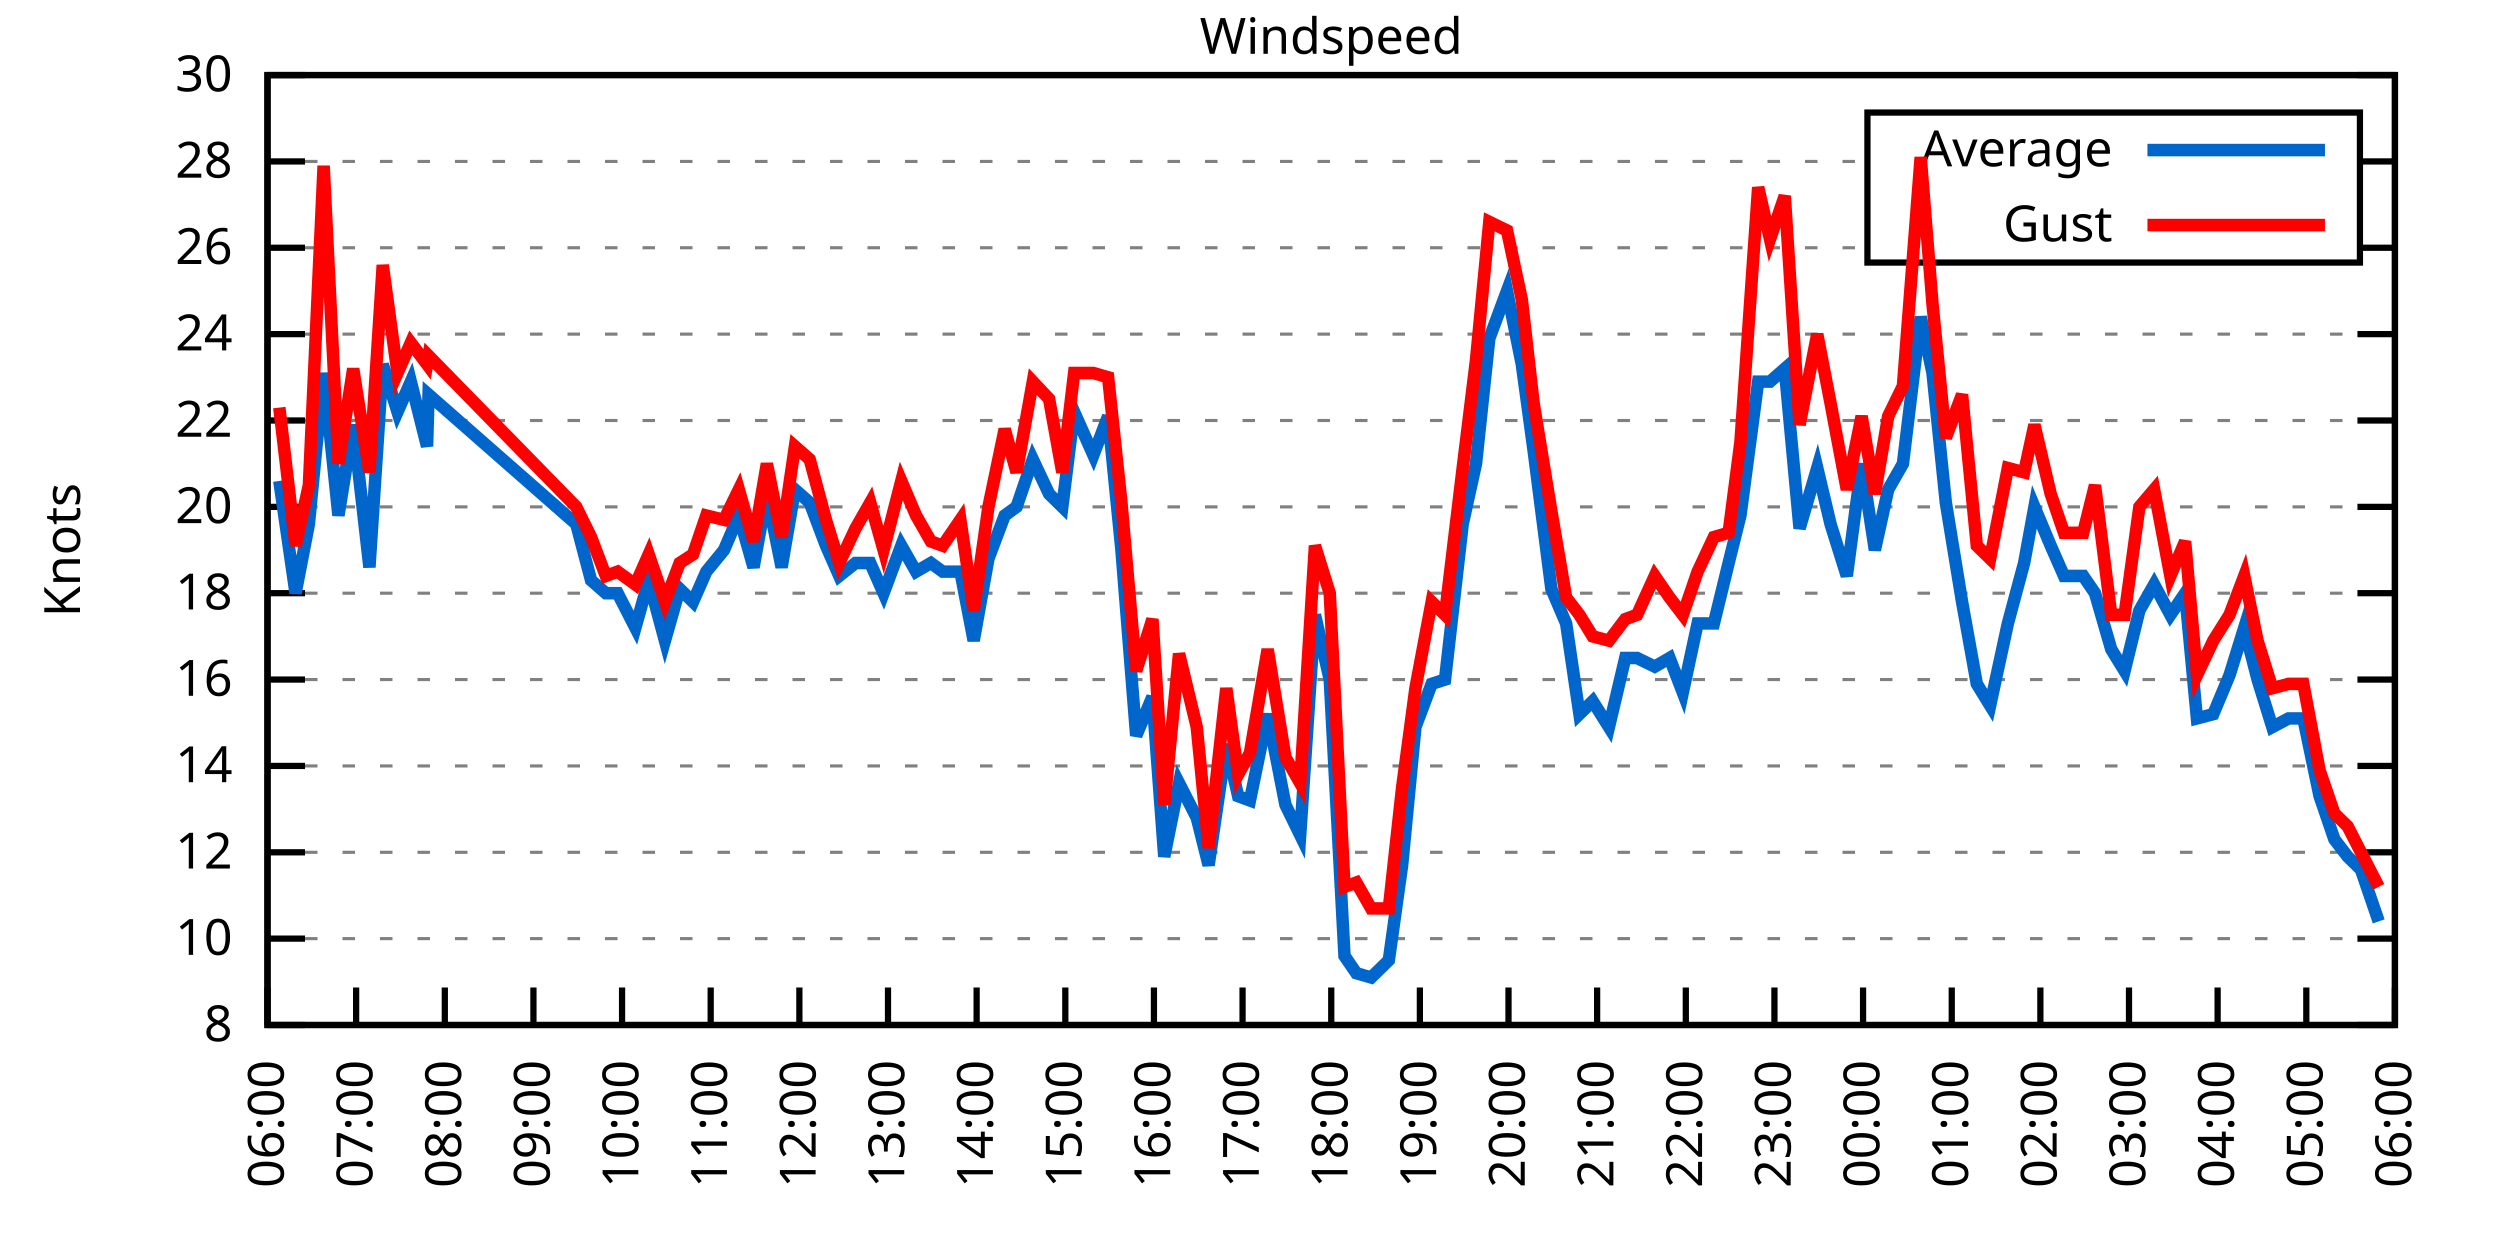
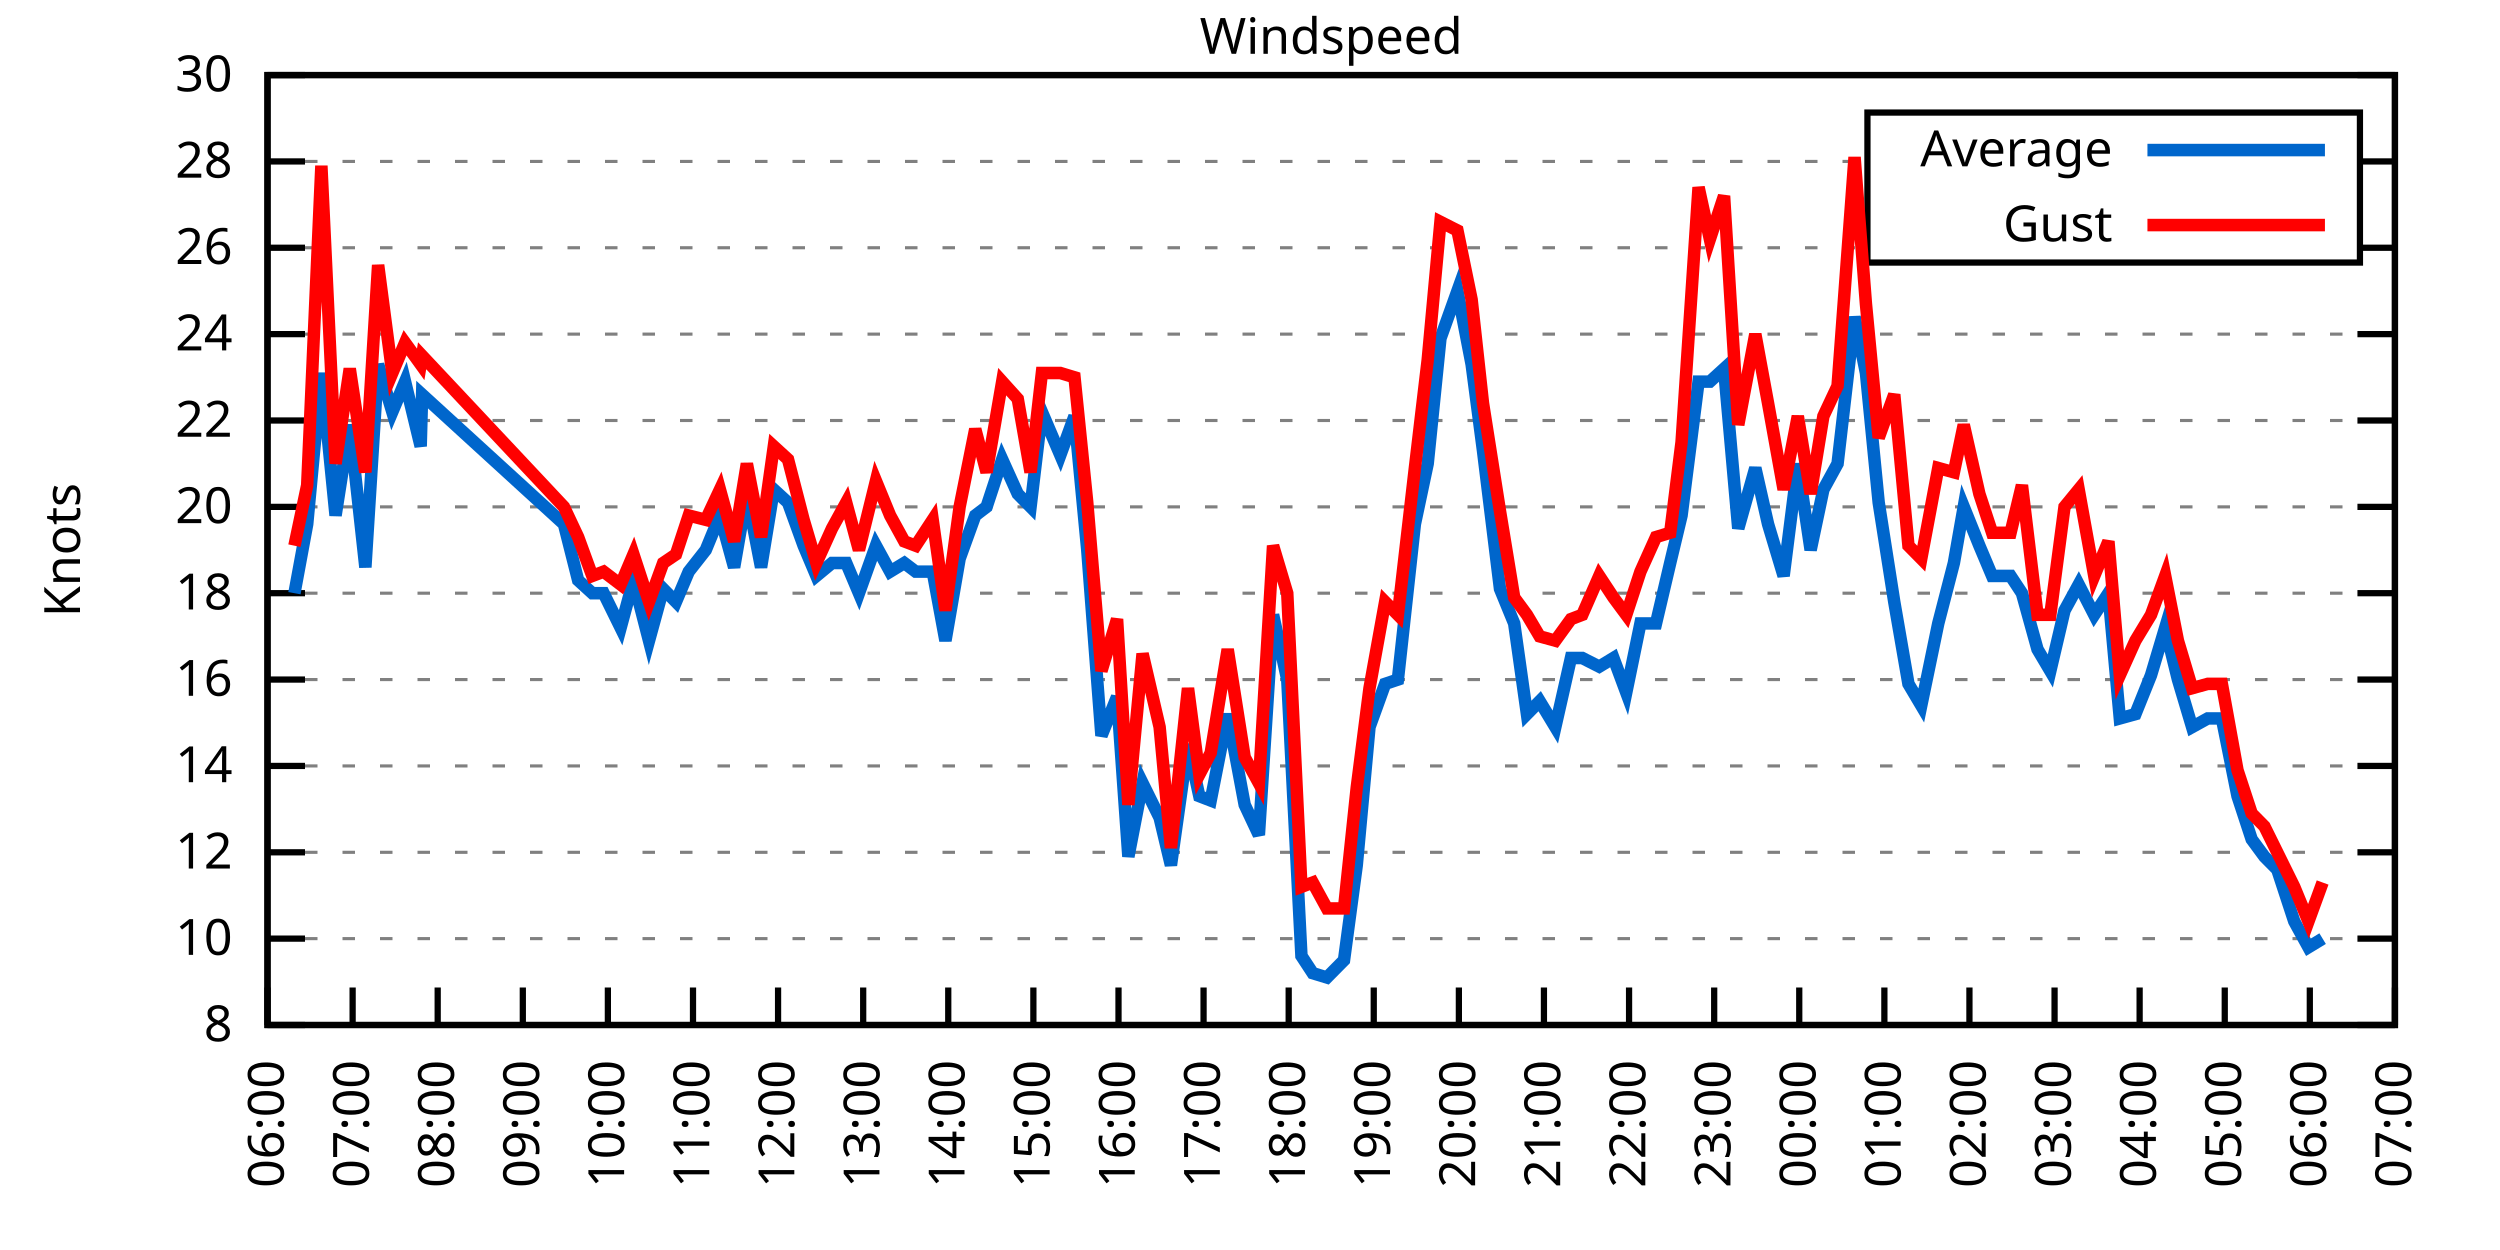
<svg xmlns="http://www.w3.org/2000/svg" xmlns:xlink="http://www.w3.org/1999/xlink" width="400" height="200" viewBox="0 0 400 200">
  <g id="gnuplot_canvas">
    <rect x="0" y="0" width="400" height="200" fill="none" />
    <defs>
      <circle id="gpDot" r="0.5" stroke-width="0.5" stroke="currentColor" />
      <path id="gpPt0" stroke-width="0.333" stroke="currentColor" d="M-1,0 h2 M0,-1 v2" />
      <path id="gpPt1" stroke-width="0.333" stroke="currentColor" d="M-1,-1 L1,1 M1,-1 L-1,1" />
      <path id="gpPt2" stroke-width="0.333" stroke="currentColor" d="M-1,0 L1,0 M0,-1 L0,1 M-1,-1 L1,1 M-1,1 L1,-1" />
      <rect id="gpPt3" stroke-width="0.333" stroke="currentColor" x="-1" y="-1" width="2" height="2" />
      <rect id="gpPt4" stroke-width="0.333" stroke="currentColor" fill="currentColor" x="-1" y="-1" width="2" height="2" />
      <circle id="gpPt5" stroke-width="0.333" stroke="currentColor" cx="0" cy="0" r="1" />
      <use xlink:href="#gpPt5" id="gpPt6" fill="currentColor" stroke="none" />
      <path id="gpPt7" stroke-width="0.333" stroke="currentColor" d="M0,-1.33 L-1.33,0.67 L1.33,0.67 z" />
      <use xlink:href="#gpPt7" id="gpPt8" fill="currentColor" stroke="none" />
      <use xlink:href="#gpPt7" id="gpPt9" stroke="currentColor" transform="rotate(180)" />
      <use xlink:href="#gpPt9" id="gpPt10" fill="currentColor" stroke="none" />
      <use xlink:href="#gpPt3" id="gpPt11" stroke="currentColor" transform="rotate(45)" />
      <use xlink:href="#gpPt11" id="gpPt12" fill="currentColor" stroke="none" />
      <path id="gpPt13" stroke-width="0.333" stroke="currentColor" d="M0,1.330 L1.265,0.411 L0.782,-1.067 L-0.782,-1.076 L-1.265,0.411 z" />
      <use xlink:href="#gpPt13" id="gpPt14" fill="currentColor" stroke="none" />
      <filter id="textbox" filterUnits="objectBoundingBox" x="0" y="0" height="1" width="1">
        <feFlood flood-color="white" flood-opacity="1" result="bgnd" />
        <feComposite in="SourceGraphic" in2="bgnd" operator="atop" />
      </filter>
      <filter id="greybox" filterUnits="objectBoundingBox" x="0" y="0" height="1" width="1">
        <feFlood flood-color="lightgrey" flood-opacity="1" result="grey" />
        <feComposite in="SourceGraphic" in2="grey" operator="atop" />
      </filter>
    </defs>
    <g fill="none" color="white" stroke="currentColor" stroke-width="1.00" stroke-linecap="butt" stroke-linejoin="miter">
</g>
    <g fill="none" color="black" stroke="currentColor" stroke-width="1.00" stroke-linecap="butt" stroke-linejoin="miter">
      <g stroke="none" shape-rendering="crispEdges">
        <polygon fill="rgb(255, 255, 255)" points="42.80,164.00 383.18,164.00 383.18,12.02 42.80,12.02 " />
      </g>
    </g>
    <g fill="none" color="black" stroke="currentColor" stroke-width="1.00" stroke-linecap="butt" stroke-linejoin="miter">
</g>
    <g fill="none" color="black" stroke="black" stroke-width="0.50" stroke-linecap="butt" stroke-linejoin="miter">
</g>
    <g fill="none" color="gray" stroke="currentColor" stroke-width="0.50" stroke-linecap="butt" stroke-linejoin="miter">
      <path stroke="gray" stroke-dasharray="2,4" class="gridline" d="M42.80,164.00 L383.19,164.00  " />
    </g>
    <g fill="none" color="gray" stroke="gray" stroke-width="1.00" stroke-linecap="butt" stroke-linejoin="miter">
</g>
    <g fill="none" color="black" stroke="currentColor" stroke-width="1.00" stroke-linecap="butt" stroke-linejoin="miter">
      <path stroke="black" d="M42.80,164.00 L48.80,164.00 M383.19,164.00 L377.19,164.00  " />
      <g transform="translate(37.20,166.60)" stroke="none" fill="black" font-family="Sans" font-size="8.00" text-anchor="end">
        <text>
          <tspan font-family="Sans"> 8</tspan>
        </text>
      </g>
    </g>
    <g fill="none" color="black" stroke="currentColor" stroke-width="1.00" stroke-linecap="butt" stroke-linejoin="miter">
</g>
    <g fill="none" color="black" stroke="black" stroke-width="0.50" stroke-linecap="butt" stroke-linejoin="miter">
</g>
    <g fill="none" color="gray" stroke="currentColor" stroke-width="0.50" stroke-linecap="butt" stroke-linejoin="miter">
      <path stroke="gray" stroke-dasharray="2,4" class="gridline" d="M42.80,150.18 L383.19,150.18  " />
    </g>
    <g fill="none" color="gray" stroke="gray" stroke-width="1.00" stroke-linecap="butt" stroke-linejoin="miter">
</g>
    <g fill="none" color="black" stroke="currentColor" stroke-width="1.00" stroke-linecap="butt" stroke-linejoin="miter">
      <path stroke="black" d="M42.80,150.18 L48.80,150.18 M383.19,150.18 L377.19,150.18  " />
      <g transform="translate(37.20,152.78)" stroke="none" fill="black" font-family="Sans" font-size="8.00" text-anchor="end">
        <text>
          <tspan font-family="Sans"> 10</tspan>
        </text>
      </g>
    </g>
    <g fill="none" color="black" stroke="currentColor" stroke-width="1.00" stroke-linecap="butt" stroke-linejoin="miter">
</g>
    <g fill="none" color="black" stroke="black" stroke-width="0.50" stroke-linecap="butt" stroke-linejoin="miter">
</g>
    <g fill="none" color="gray" stroke="currentColor" stroke-width="0.50" stroke-linecap="butt" stroke-linejoin="miter">
      <path stroke="gray" stroke-dasharray="2,4" class="gridline" d="M42.80,136.37 L383.19,136.37  " />
    </g>
    <g fill="none" color="gray" stroke="gray" stroke-width="1.00" stroke-linecap="butt" stroke-linejoin="miter">
</g>
    <g fill="none" color="black" stroke="currentColor" stroke-width="1.00" stroke-linecap="butt" stroke-linejoin="miter">
      <path stroke="black" d="M42.80,136.37 L48.80,136.37 M383.19,136.37 L377.19,136.37  " />
      <g transform="translate(37.20,138.97)" stroke="none" fill="black" font-family="Sans" font-size="8.00" text-anchor="end">
        <text>
          <tspan font-family="Sans"> 12</tspan>
        </text>
      </g>
    </g>
    <g fill="none" color="black" stroke="currentColor" stroke-width="1.00" stroke-linecap="butt" stroke-linejoin="miter">
</g>
    <g fill="none" color="black" stroke="black" stroke-width="0.50" stroke-linecap="butt" stroke-linejoin="miter">
</g>
    <g fill="none" color="gray" stroke="currentColor" stroke-width="0.50" stroke-linecap="butt" stroke-linejoin="miter">
      <path stroke="gray" stroke-dasharray="2,4" class="gridline" d="M42.80,122.55 L383.19,122.55  " />
    </g>
    <g fill="none" color="gray" stroke="gray" stroke-width="1.00" stroke-linecap="butt" stroke-linejoin="miter">
</g>
    <g fill="none" color="black" stroke="currentColor" stroke-width="1.00" stroke-linecap="butt" stroke-linejoin="miter">
      <path stroke="black" d="M42.80,122.55 L48.80,122.55 M383.19,122.55 L377.19,122.55  " />
      <g transform="translate(37.20,125.15)" stroke="none" fill="black" font-family="Sans" font-size="8.00" text-anchor="end">
        <text>
          <tspan font-family="Sans"> 14</tspan>
        </text>
      </g>
    </g>
    <g fill="none" color="black" stroke="currentColor" stroke-width="1.00" stroke-linecap="butt" stroke-linejoin="miter">
</g>
    <g fill="none" color="black" stroke="black" stroke-width="0.50" stroke-linecap="butt" stroke-linejoin="miter">
</g>
    <g fill="none" color="gray" stroke="currentColor" stroke-width="0.50" stroke-linecap="butt" stroke-linejoin="miter">
      <path stroke="gray" stroke-dasharray="2,4" class="gridline" d="M42.80,108.73 L383.19,108.73  " />
    </g>
    <g fill="none" color="gray" stroke="gray" stroke-width="1.00" stroke-linecap="butt" stroke-linejoin="miter">
</g>
    <g fill="none" color="black" stroke="currentColor" stroke-width="1.00" stroke-linecap="butt" stroke-linejoin="miter">
      <path stroke="black" d="M42.80,108.73 L48.80,108.73 M383.19,108.73 L377.19,108.73  " />
      <g transform="translate(37.20,111.33)" stroke="none" fill="black" font-family="Sans" font-size="8.00" text-anchor="end">
        <text>
          <tspan font-family="Sans"> 16</tspan>
        </text>
      </g>
    </g>
    <g fill="none" color="black" stroke="currentColor" stroke-width="1.00" stroke-linecap="butt" stroke-linejoin="miter">
</g>
    <g fill="none" color="black" stroke="black" stroke-width="0.50" stroke-linecap="butt" stroke-linejoin="miter">
</g>
    <g fill="none" color="gray" stroke="currentColor" stroke-width="0.50" stroke-linecap="butt" stroke-linejoin="miter">
      <path stroke="gray" stroke-dasharray="2,4" class="gridline" d="M42.80,94.91 L383.19,94.91  " />
    </g>
    <g fill="none" color="gray" stroke="gray" stroke-width="1.00" stroke-linecap="butt" stroke-linejoin="miter">
</g>
    <g fill="none" color="black" stroke="currentColor" stroke-width="1.00" stroke-linecap="butt" stroke-linejoin="miter">
      <path stroke="black" d="M42.80,94.91 L48.80,94.91 M383.19,94.91 L377.19,94.91  " />
      <g transform="translate(37.20,97.51)" stroke="none" fill="black" font-family="Sans" font-size="8.00" text-anchor="end">
        <text>
          <tspan font-family="Sans"> 18</tspan>
        </text>
      </g>
    </g>
    <g fill="none" color="black" stroke="currentColor" stroke-width="1.00" stroke-linecap="butt" stroke-linejoin="miter">
</g>
    <g fill="none" color="black" stroke="black" stroke-width="0.50" stroke-linecap="butt" stroke-linejoin="miter">
</g>
    <g fill="none" color="gray" stroke="currentColor" stroke-width="0.50" stroke-linecap="butt" stroke-linejoin="miter">
      <path stroke="gray" stroke-dasharray="2,4" class="gridline" d="M42.80,81.10 L383.19,81.10  " />
    </g>
    <g fill="none" color="gray" stroke="gray" stroke-width="1.00" stroke-linecap="butt" stroke-linejoin="miter">
</g>
    <g fill="none" color="black" stroke="currentColor" stroke-width="1.00" stroke-linecap="butt" stroke-linejoin="miter">
      <path stroke="black" d="M42.80,81.10 L48.80,81.10 M383.19,81.10 L377.19,81.10  " />
      <g transform="translate(37.20,83.70)" stroke="none" fill="black" font-family="Sans" font-size="8.00" text-anchor="end">
        <text>
          <tspan font-family="Sans"> 20</tspan>
        </text>
      </g>
    </g>
    <g fill="none" color="black" stroke="currentColor" stroke-width="1.00" stroke-linecap="butt" stroke-linejoin="miter">
</g>
    <g fill="none" color="black" stroke="black" stroke-width="0.50" stroke-linecap="butt" stroke-linejoin="miter">
</g>
    <g fill="none" color="gray" stroke="currentColor" stroke-width="0.50" stroke-linecap="butt" stroke-linejoin="miter">
      <path stroke="gray" stroke-dasharray="2,4" class="gridline" d="M42.80,67.28 L383.19,67.28  " />
    </g>
    <g fill="none" color="gray" stroke="gray" stroke-width="1.00" stroke-linecap="butt" stroke-linejoin="miter">
</g>
    <g fill="none" color="black" stroke="currentColor" stroke-width="1.00" stroke-linecap="butt" stroke-linejoin="miter">
      <path stroke="black" d="M42.80,67.28 L48.80,67.28 M383.19,67.28 L377.19,67.28  " />
      <g transform="translate(37.20,69.88)" stroke="none" fill="black" font-family="Sans" font-size="8.00" text-anchor="end">
        <text>
          <tspan font-family="Sans"> 22</tspan>
        </text>
      </g>
    </g>
    <g fill="none" color="black" stroke="currentColor" stroke-width="1.00" stroke-linecap="butt" stroke-linejoin="miter">
</g>
    <g fill="none" color="black" stroke="black" stroke-width="0.50" stroke-linecap="butt" stroke-linejoin="miter">
</g>
    <g fill="none" color="gray" stroke="currentColor" stroke-width="0.50" stroke-linecap="butt" stroke-linejoin="miter">
      <path stroke="gray" stroke-dasharray="2,4" class="gridline" d="M42.80,53.46 L383.19,53.46  " />
    </g>
    <g fill="none" color="gray" stroke="gray" stroke-width="1.00" stroke-linecap="butt" stroke-linejoin="miter">
</g>
    <g fill="none" color="black" stroke="currentColor" stroke-width="1.00" stroke-linecap="butt" stroke-linejoin="miter">
      <path stroke="black" d="M42.80,53.46 L48.80,53.46 M383.19,53.46 L377.19,53.46  " />
      <g transform="translate(37.20,56.06)" stroke="none" fill="black" font-family="Sans" font-size="8.00" text-anchor="end">
        <text>
          <tspan font-family="Sans"> 24</tspan>
        </text>
      </g>
    </g>
    <g fill="none" color="black" stroke="currentColor" stroke-width="1.00" stroke-linecap="butt" stroke-linejoin="miter">
</g>
    <g fill="none" color="black" stroke="black" stroke-width="0.50" stroke-linecap="butt" stroke-linejoin="miter">
</g>
    <g fill="none" color="gray" stroke="currentColor" stroke-width="0.50" stroke-linecap="butt" stroke-linejoin="miter">
      <path stroke="gray" stroke-dasharray="2,4" class="gridline" d="M42.80,39.64 L298.79,39.64 M377.59,39.64 L383.19,39.64  " />
    </g>
    <g fill="none" color="gray" stroke="gray" stroke-width="1.00" stroke-linecap="butt" stroke-linejoin="miter">
</g>
    <g fill="none" color="black" stroke="currentColor" stroke-width="1.00" stroke-linecap="butt" stroke-linejoin="miter">
      <path stroke="black" d="M42.80,39.64 L48.80,39.64 M383.19,39.64 L377.19,39.64  " />
      <g transform="translate(37.20,42.24)" stroke="none" fill="black" font-family="Sans" font-size="8.00" text-anchor="end">
        <text>
          <tspan font-family="Sans"> 26</tspan>
        </text>
      </g>
    </g>
    <g fill="none" color="black" stroke="currentColor" stroke-width="1.00" stroke-linecap="butt" stroke-linejoin="miter">
</g>
    <g fill="none" color="black" stroke="black" stroke-width="0.50" stroke-linecap="butt" stroke-linejoin="miter">
</g>
    <g fill="none" color="gray" stroke="currentColor" stroke-width="0.50" stroke-linecap="butt" stroke-linejoin="miter">
      <path stroke="gray" stroke-dasharray="2,4" class="gridline" d="M42.80,25.83 L298.79,25.83 M377.59,25.83 L383.19,25.83  " />
    </g>
    <g fill="none" color="gray" stroke="gray" stroke-width="1.00" stroke-linecap="butt" stroke-linejoin="miter">
</g>
    <g fill="none" color="black" stroke="currentColor" stroke-width="1.00" stroke-linecap="butt" stroke-linejoin="miter">
      <path stroke="black" d="M42.80,25.83 L48.80,25.83 M383.19,25.83 L377.19,25.83  " />
      <g transform="translate(37.20,28.43)" stroke="none" fill="black" font-family="Sans" font-size="8.00" text-anchor="end">
        <text>
          <tspan font-family="Sans"> 28</tspan>
        </text>
      </g>
    </g>
    <g fill="none" color="black" stroke="currentColor" stroke-width="1.00" stroke-linecap="butt" stroke-linejoin="miter">
</g>
    <g fill="none" color="black" stroke="black" stroke-width="0.50" stroke-linecap="butt" stroke-linejoin="miter">
</g>
    <g fill="none" color="gray" stroke="currentColor" stroke-width="0.50" stroke-linecap="butt" stroke-linejoin="miter">
      <path stroke="gray" stroke-dasharray="2,4" class="gridline" d="M42.80,12.01 L383.19,12.01  " />
    </g>
    <g fill="none" color="gray" stroke="gray" stroke-width="1.00" stroke-linecap="butt" stroke-linejoin="miter">
</g>
    <g fill="none" color="black" stroke="currentColor" stroke-width="1.00" stroke-linecap="butt" stroke-linejoin="miter">
      <path stroke="black" d="M42.80,12.01 L48.80,12.01 M383.19,12.01 L377.19,12.01  " />
      <g transform="translate(37.20,14.61)" stroke="none" fill="black" font-family="Sans" font-size="8.00" text-anchor="end">
        <text>
          <tspan font-family="Sans"> 30</tspan>
        </text>
      </g>
    </g>
    <g fill="none" color="black" stroke="currentColor" stroke-width="1.00" stroke-linecap="butt" stroke-linejoin="miter">
      <path stroke="black" d="M42.80,164.00 L42.80,158.00  " />
      <g transform="translate(45.40,169.60) rotate(270.00)" stroke="none" fill="black" font-family="Sans" font-size="8.00" text-anchor="end">
        <text>
          <tspan font-family="Sans">06:00</tspan>
        </text>
      </g>
    </g>
    <g fill="none" color="black" stroke="currentColor" stroke-width="1.00" stroke-linecap="butt" stroke-linejoin="miter">
-       <path stroke="black" d="M56.98,164.00 L56.98,158.00  " />
-       <g transform="translate(59.58,169.60) rotate(270.00)" stroke="none" fill="black" font-family="Sans" font-size="8.00" text-anchor="end">
+       <path stroke="black" d="M56.42,164.00 L56.42,158.00  " />
+       <g transform="translate(59.02,169.60) rotate(270.00)" stroke="none" fill="black" font-family="Sans" font-size="8.00" text-anchor="end">
        <text>
          <tspan font-family="Sans">07:00</tspan>
        </text>
      </g>
    </g>
    <g fill="none" color="black" stroke="currentColor" stroke-width="1.00" stroke-linecap="butt" stroke-linejoin="miter">
-       <path stroke="black" d="M71.17,164.00 L71.17,158.00  " />
-       <g transform="translate(73.77,169.60) rotate(270.00)" stroke="none" fill="black" font-family="Sans" font-size="8.00" text-anchor="end">
+       <path stroke="black" d="M70.03,164.00 L70.03,158.00  " />
+       <g transform="translate(72.63,169.60) rotate(270.00)" stroke="none" fill="black" font-family="Sans" font-size="8.00" text-anchor="end">
        <text>
          <tspan font-family="Sans">08:00</tspan>
        </text>
      </g>
    </g>
    <g fill="none" color="black" stroke="currentColor" stroke-width="1.00" stroke-linecap="butt" stroke-linejoin="miter">
-       <path stroke="black" d="M85.35,164.00 L85.35,158.00  " />
-       <g transform="translate(87.95,169.60) rotate(270.00)" stroke="none" fill="black" font-family="Sans" font-size="8.00" text-anchor="end">
+       <path stroke="black" d="M83.65,164.00 L83.65,158.00  " />
+       <g transform="translate(86.25,169.60) rotate(270.00)" stroke="none" fill="black" font-family="Sans" font-size="8.00" text-anchor="end">
        <text>
          <tspan font-family="Sans">09:00</tspan>
        </text>
      </g>
    </g>
    <g fill="none" color="black" stroke="currentColor" stroke-width="1.00" stroke-linecap="butt" stroke-linejoin="miter">
-       <path stroke="black" d="M99.53,164.00 L99.53,158.00  " />
-       <g transform="translate(102.13,169.60) rotate(270.00)" stroke="none" fill="black" font-family="Sans" font-size="8.00" text-anchor="end">
+       <path stroke="black" d="M97.26,164.00 L97.26,158.00  " />
+       <g transform="translate(99.86,169.60) rotate(270.00)" stroke="none" fill="black" font-family="Sans" font-size="8.00" text-anchor="end">
        <text>
          <tspan font-family="Sans">10:00</tspan>
        </text>
      </g>
    </g>
    <g fill="none" color="black" stroke="currentColor" stroke-width="1.00" stroke-linecap="butt" stroke-linejoin="miter">
-       <path stroke="black" d="M113.71,164.00 L113.71,158.00  " />
-       <g transform="translate(116.31,169.60) rotate(270.00)" stroke="none" fill="black" font-family="Sans" font-size="8.00" text-anchor="end">
+       <path stroke="black" d="M110.88,164.00 L110.88,158.00  " />
+       <g transform="translate(113.48,169.60) rotate(270.00)" stroke="none" fill="black" font-family="Sans" font-size="8.00" text-anchor="end">
        <text>
          <tspan font-family="Sans">11:00</tspan>
        </text>
      </g>
    </g>
    <g fill="none" color="black" stroke="currentColor" stroke-width="1.00" stroke-linecap="butt" stroke-linejoin="miter">
-       <path stroke="black" d="M127.90,164.00 L127.90,158.00  " />
-       <g transform="translate(130.50,169.60) rotate(270.00)" stroke="none" fill="black" font-family="Sans" font-size="8.00" text-anchor="end">
+       <path stroke="black" d="M124.49,164.00 L124.49,158.00  " />
+       <g transform="translate(127.09,169.60) rotate(270.00)" stroke="none" fill="black" font-family="Sans" font-size="8.00" text-anchor="end">
        <text>
          <tspan font-family="Sans">12:00</tspan>
        </text>
      </g>
    </g>
    <g fill="none" color="black" stroke="currentColor" stroke-width="1.00" stroke-linecap="butt" stroke-linejoin="miter">
-       <path stroke="black" d="M142.08,164.00 L142.08,158.00  " />
-       <g transform="translate(144.68,169.60) rotate(270.00)" stroke="none" fill="black" font-family="Sans" font-size="8.00" text-anchor="end">
+       <path stroke="black" d="M138.11,164.00 L138.11,158.00  " />
+       <g transform="translate(140.71,169.60) rotate(270.00)" stroke="none" fill="black" font-family="Sans" font-size="8.00" text-anchor="end">
        <text>
          <tspan font-family="Sans">13:00</tspan>
        </text>
      </g>
    </g>
    <g fill="none" color="black" stroke="currentColor" stroke-width="1.00" stroke-linecap="butt" stroke-linejoin="miter">
-       <path stroke="black" d="M156.26,164.00 L156.26,158.00  " />
-       <g transform="translate(158.86,169.60) rotate(270.00)" stroke="none" fill="black" font-family="Sans" font-size="8.00" text-anchor="end">
+       <path stroke="black" d="M151.72,164.00 L151.72,158.00  " />
+       <g transform="translate(154.32,169.60) rotate(270.00)" stroke="none" fill="black" font-family="Sans" font-size="8.00" text-anchor="end">
        <text>
          <tspan font-family="Sans">14:00</tspan>
        </text>
      </g>
    </g>
    <g fill="none" color="black" stroke="currentColor" stroke-width="1.00" stroke-linecap="butt" stroke-linejoin="miter">
-       <path stroke="black" d="M170.45,164.00 L170.45,158.00  " />
-       <g transform="translate(173.05,169.60) rotate(270.00)" stroke="none" fill="black" font-family="Sans" font-size="8.00" text-anchor="end">
+       <path stroke="black" d="M165.34,164.00 L165.34,158.00  " />
+       <g transform="translate(167.94,169.60) rotate(270.00)" stroke="none" fill="black" font-family="Sans" font-size="8.00" text-anchor="end">
        <text>
          <tspan font-family="Sans">15:00</tspan>
        </text>
      </g>
    </g>
    <g fill="none" color="black" stroke="currentColor" stroke-width="1.00" stroke-linecap="butt" stroke-linejoin="miter">
-       <path stroke="black" d="M184.63,164.00 L184.63,158.00  " />
-       <g transform="translate(187.23,169.60) rotate(270.00)" stroke="none" fill="black" font-family="Sans" font-size="8.00" text-anchor="end">
+       <path stroke="black" d="M178.96,164.00 L178.96,158.00  " />
+       <g transform="translate(181.56,169.60) rotate(270.00)" stroke="none" fill="black" font-family="Sans" font-size="8.00" text-anchor="end">
        <text>
          <tspan font-family="Sans">16:00</tspan>
        </text>
      </g>
    </g>
    <g fill="none" color="black" stroke="currentColor" stroke-width="1.00" stroke-linecap="butt" stroke-linejoin="miter">
-       <path stroke="black" d="M198.81,164.00 L198.81,158.00  " />
-       <g transform="translate(201.41,169.60) rotate(270.00)" stroke="none" fill="black" font-family="Sans" font-size="8.00" text-anchor="end">
+       <path stroke="black" d="M192.57,164.00 L192.57,158.00  " />
+       <g transform="translate(195.17,169.60) rotate(270.00)" stroke="none" fill="black" font-family="Sans" font-size="8.00" text-anchor="end">
        <text>
          <tspan font-family="Sans">17:00</tspan>
        </text>
      </g>
    </g>
    <g fill="none" color="black" stroke="currentColor" stroke-width="1.00" stroke-linecap="butt" stroke-linejoin="miter">
-       <path stroke="black" d="M213.00,164.00 L213.00,158.00  " />
-       <g transform="translate(215.60,169.60) rotate(270.00)" stroke="none" fill="black" font-family="Sans" font-size="8.00" text-anchor="end">
+       <path stroke="black" d="M206.19,164.00 L206.19,158.00  " />
+       <g transform="translate(208.79,169.60) rotate(270.00)" stroke="none" fill="black" font-family="Sans" font-size="8.00" text-anchor="end">
        <text>
          <tspan font-family="Sans">18:00</tspan>
        </text>
      </g>
    </g>
    <g fill="none" color="black" stroke="currentColor" stroke-width="1.00" stroke-linecap="butt" stroke-linejoin="miter">
-       <path stroke="black" d="M227.18,164.00 L227.18,158.00  " />
-       <g transform="translate(229.78,169.60) rotate(270.00)" stroke="none" fill="black" font-family="Sans" font-size="8.00" text-anchor="end">
+       <path stroke="black" d="M219.80,164.00 L219.80,158.00  " />
+       <g transform="translate(222.40,169.60) rotate(270.00)" stroke="none" fill="black" font-family="Sans" font-size="8.00" text-anchor="end">
        <text>
          <tspan font-family="Sans">19:00</tspan>
        </text>
      </g>
    </g>
    <g fill="none" color="black" stroke="currentColor" stroke-width="1.00" stroke-linecap="butt" stroke-linejoin="miter">
-       <path stroke="black" d="M241.36,164.00 L241.36,158.00  " />
-       <g transform="translate(243.96,169.60) rotate(270.00)" stroke="none" fill="black" font-family="Sans" font-size="8.00" text-anchor="end">
+       <path stroke="black" d="M233.42,164.00 L233.42,158.00  " />
+       <g transform="translate(236.02,169.60) rotate(270.00)" stroke="none" fill="black" font-family="Sans" font-size="8.00" text-anchor="end">
        <text>
          <tspan font-family="Sans">20:00</tspan>
        </text>
      </g>
    </g>
    <g fill="none" color="black" stroke="currentColor" stroke-width="1.00" stroke-linecap="butt" stroke-linejoin="miter">
-       <path stroke="black" d="M255.54,164.00 L255.54,158.00  " />
-       <g transform="translate(258.14,169.60) rotate(270.00)" stroke="none" fill="black" font-family="Sans" font-size="8.00" text-anchor="end">
+       <path stroke="black" d="M247.03,164.00 L247.03,158.00  " />
+       <g transform="translate(249.63,169.60) rotate(270.00)" stroke="none" fill="black" font-family="Sans" font-size="8.00" text-anchor="end">
        <text>
          <tspan font-family="Sans">21:00</tspan>
        </text>
      </g>
    </g>
    <g fill="none" color="black" stroke="currentColor" stroke-width="1.00" stroke-linecap="butt" stroke-linejoin="miter">
-       <path stroke="black" d="M269.73,164.00 L269.73,158.00  " />
-       <g transform="translate(272.33,169.60) rotate(270.00)" stroke="none" fill="black" font-family="Sans" font-size="8.00" text-anchor="end">
+       <path stroke="black" d="M260.65,164.00 L260.65,158.00  " />
+       <g transform="translate(263.25,169.60) rotate(270.00)" stroke="none" fill="black" font-family="Sans" font-size="8.00" text-anchor="end">
        <text>
          <tspan font-family="Sans">22:00</tspan>
        </text>
      </g>
    </g>
    <g fill="none" color="black" stroke="currentColor" stroke-width="1.00" stroke-linecap="butt" stroke-linejoin="miter">
-       <path stroke="black" d="M283.91,164.00 L283.91,158.00  " />
-       <g transform="translate(286.51,169.60) rotate(270.00)" stroke="none" fill="black" font-family="Sans" font-size="8.00" text-anchor="end">
+       <path stroke="black" d="M274.27,164.00 L274.27,158.00  " />
+       <g transform="translate(276.87,169.60) rotate(270.00)" stroke="none" fill="black" font-family="Sans" font-size="8.00" text-anchor="end">
        <text>
          <tspan font-family="Sans">23:00</tspan>
        </text>
      </g>
    </g>
    <g fill="none" color="black" stroke="currentColor" stroke-width="1.00" stroke-linecap="butt" stroke-linejoin="miter">
-       <path stroke="black" d="M298.09,164.00 L298.09,158.00  " />
-       <g transform="translate(300.69,169.60) rotate(270.00)" stroke="none" fill="black" font-family="Sans" font-size="8.00" text-anchor="end">
+       <path stroke="black" d="M287.88,164.00 L287.88,158.00  " />
+       <g transform="translate(290.48,169.60) rotate(270.00)" stroke="none" fill="black" font-family="Sans" font-size="8.00" text-anchor="end">
        <text>
          <tspan font-family="Sans">00:00</tspan>
        </text>
      </g>
    </g>
    <g fill="none" color="black" stroke="currentColor" stroke-width="1.00" stroke-linecap="butt" stroke-linejoin="miter">
-       <path stroke="black" d="M312.28,164.00 L312.28,158.00  " />
-       <g transform="translate(314.88,169.60) rotate(270.00)" stroke="none" fill="black" font-family="Sans" font-size="8.00" text-anchor="end">
+       <path stroke="black" d="M301.50,164.00 L301.50,158.00  " />
+       <g transform="translate(304.10,169.60) rotate(270.00)" stroke="none" fill="black" font-family="Sans" font-size="8.00" text-anchor="end">
        <text>
          <tspan font-family="Sans">01:00</tspan>
        </text>
      </g>
    </g>
    <g fill="none" color="black" stroke="currentColor" stroke-width="1.00" stroke-linecap="butt" stroke-linejoin="miter">
-       <path stroke="black" d="M326.46,164.00 L326.46,158.00  " />
-       <g transform="translate(329.06,169.60) rotate(270.00)" stroke="none" fill="black" font-family="Sans" font-size="8.00" text-anchor="end">
+       <path stroke="black" d="M315.11,164.00 L315.11,158.00  " />
+       <g transform="translate(317.71,169.60) rotate(270.00)" stroke="none" fill="black" font-family="Sans" font-size="8.00" text-anchor="end">
        <text>
          <tspan font-family="Sans">02:00</tspan>
        </text>
      </g>
    </g>
    <g fill="none" color="black" stroke="currentColor" stroke-width="1.00" stroke-linecap="butt" stroke-linejoin="miter">
-       <path stroke="black" d="M340.64,164.00 L340.64,158.00  " />
-       <g transform="translate(343.24,169.60) rotate(270.00)" stroke="none" fill="black" font-family="Sans" font-size="8.00" text-anchor="end">
+       <path stroke="black" d="M328.73,164.00 L328.73,158.00  " />
+       <g transform="translate(331.33,169.60) rotate(270.00)" stroke="none" fill="black" font-family="Sans" font-size="8.00" text-anchor="end">
        <text>
          <tspan font-family="Sans">03:00</tspan>
        </text>
      </g>
    </g>
    <g fill="none" color="black" stroke="currentColor" stroke-width="1.00" stroke-linecap="butt" stroke-linejoin="miter">
-       <path stroke="black" d="M354.82,164.00 L354.82,158.00  " />
-       <g transform="translate(357.42,169.60) rotate(270.00)" stroke="none" fill="black" font-family="Sans" font-size="8.00" text-anchor="end">
+       <path stroke="black" d="M342.34,164.00 L342.34,158.00  " />
+       <g transform="translate(344.94,169.60) rotate(270.00)" stroke="none" fill="black" font-family="Sans" font-size="8.00" text-anchor="end">
        <text>
          <tspan font-family="Sans">04:00</tspan>
        </text>
      </g>
    </g>
    <g fill="none" color="black" stroke="currentColor" stroke-width="1.00" stroke-linecap="butt" stroke-linejoin="miter">
-       <path stroke="black" d="M369.01,164.00 L369.01,158.00  " />
-       <g transform="translate(371.61,169.60) rotate(270.00)" stroke="none" fill="black" font-family="Sans" font-size="8.00" text-anchor="end">
+       <path stroke="black" d="M355.96,164.00 L355.96,158.00  " />
+       <g transform="translate(358.56,169.60) rotate(270.00)" stroke="none" fill="black" font-family="Sans" font-size="8.00" text-anchor="end">
        <text>
          <tspan font-family="Sans">05:00</tspan>
+         </text>
+       </g>
+     </g>
+     <g fill="none" color="black" stroke="currentColor" stroke-width="1.00" stroke-linecap="butt" stroke-linejoin="miter">
+       <path stroke="black" d="M369.57,164.00 L369.57,158.00  " />
+       <g transform="translate(372.17,169.60) rotate(270.00)" stroke="none" fill="black" font-family="Sans" font-size="8.00" text-anchor="end">
+         <text>
+           <tspan font-family="Sans">06:00</tspan>
        </text>
      </g>
    </g>
    <g fill="none" color="black" stroke="currentColor" stroke-width="1.00" stroke-linecap="butt" stroke-linejoin="miter">
      <path stroke="black" d="M383.19,164.00 L383.19,158.00  " />
      <g transform="translate(385.79,169.60) rotate(270.00)" stroke="none" fill="black" font-family="Sans" font-size="8.00" text-anchor="end">
        <text>
-           <tspan font-family="Sans">06:00</tspan>
+           <tspan font-family="Sans">07:00</tspan>
        </text>
      </g>
    </g>
    <g fill="none" color="black" stroke="currentColor" stroke-width="1.00" stroke-linecap="butt" stroke-linejoin="miter">
</g>
    <g fill="none" color="black" stroke="currentColor" stroke-width="1.00" stroke-linecap="butt" stroke-linejoin="miter">
      <path stroke="black" d="M42.80,12.01 L42.80,164.00 L383.19,164.00 L383.19,12.01 L42.80,12.01 Z  " />
    </g>
    <g fill="none" color="black" stroke="currentColor" stroke-width="1.00" stroke-linecap="butt" stroke-linejoin="miter">
</g>
    <g fill="none" color="black" stroke="currentColor" stroke-width="1.00" stroke-linecap="butt" stroke-linejoin="miter">
      <path stroke="black" d="M298.79,42.01 L298.79,18.01 L377.59,18.01 L377.59,42.01 L298.79,42.01 Z  " />
    </g>
    <g id="Windspeed_plot_1">
      <g fill="none" color="white" stroke="black" stroke-width="2.00" stroke-linecap="butt" stroke-linejoin="miter">
</g>
      <g fill="none" color="black" stroke="currentColor" stroke-width="2.00" stroke-linecap="butt" stroke-linejoin="miter">
        <g transform="translate(337.99,26.61)" stroke="none" fill="black" font-family="Sans" font-size="8.00" text-anchor="end">
          <text>
            <tspan font-family="Sans">Average</tspan>
          </text>
        </g>
      </g>
      <g fill="none" color="black" stroke="currentColor" stroke-width="2.00" stroke-linecap="butt" stroke-linejoin="miter">
-         <path stroke="rgb(  0, 102, 204)" d="M343.59,24.01 L371.99,24.01 M44.69,76.95 L47.29,94.91 L49.42,83.86 L51.78,59.68 L54.15,82.48 L56.51,67.97   L59.11,90.77 L61.24,58.30 L63.60,65.90 L65.73,61.06 L68.33,71.42 L68.57,63.13 L92.20,83.86 L94.57,92.84   L96.93,94.91 L98.82,94.91 L101.66,100.44 L103.79,92.84 L106.39,102.51 L108.75,94.22 L110.88,96.30 L113.01,91.46   L115.84,88.00 L118.21,82.48 L120.57,90.77 L122.70,79.02 L125.06,90.77 L127.19,78.33 L129.55,80.41 L132.15,87.31   L134.28,92.15 L136.88,90.08 L139.24,90.08 L141.37,94.91 L144.21,87.31 L146.57,91.46 L148.94,90.08 L150.83,91.46   L153.66,91.46 L155.79,102.51 L158.15,89.39 L160.75,82.48 L162.65,81.10 L165.25,73.50 L167.85,79.02 L169.97,81.10   L171.86,65.90 L174.94,72.81 L177.30,66.59 L179.43,88.00 L181.79,117.71 L184.39,111.49 L186.28,137.06 L188.65,125.31   L191.48,130.84 L193.38,138.44 L196.21,119.09 L198.10,127.38 L199.99,128.08 L202.83,114.26 L205.67,128.77 L208.03,133.60   L210.39,98.37 L212.76,108.73 L215.12,152.95 L217.01,155.71 L219.38,156.40 L222.21,153.64 L224.34,138.44 L226.47,116.33   L229.07,109.42 L231.20,108.73 L234.03,83.86 L236.16,74.19 L238.29,54.15 L241.12,46.55 L243.49,58.30 L245.38,72.12   L248.22,94.22 L250.58,99.75 L252.71,114.26 L254.83,112.19 L257.43,116.33 L260.04,105.28 L261.93,105.28 L264.76,106.66   L267.13,105.28 L269.25,110.80 L271.62,99.75 L274.22,99.75 L276.58,90.08 L278.47,82.48 L281.31,61.06 L283.20,61.06   L285.56,58.99 L287.93,84.55 L290.76,74.88 L292.89,83.86 L295.49,92.15 L297.86,74.19 L299.98,88.00 L302.11,78.33   L304.47,74.19 L307.31,50.70 L309.20,59.68 L311.33,80.41 L313.93,96.30 L316.29,109.42 L318.42,112.88 L321.26,99.75   L323.86,90.08 L325.51,81.10 L328.11,87.31 L330.24,92.15 L333.31,92.15 L335.20,94.91 L337.80,103.89 L339.93,107.35   L342.30,97.68 L344.66,93.53 L347.26,98.37 L349.62,94.91 L351.51,114.95 L354.12,114.26 L356.72,108.04 L359.08,100.44   L361.21,108.73 L363.57,116.33 L366.17,114.95 L368.53,114.95 L371.13,127.38 L373.50,134.29 L375.63,137.06 L377.75,139.13   L380.59,147.42  " />
+         <path stroke="rgb(  0, 102, 204)" d="M343.59,24.01 L371.99,24.01 M47.11,94.91 L49.15,83.86 L51.42,59.68 L53.69,82.48 L55.96,67.97 L58.46,90.77   L60.50,58.30 L62.77,65.90 L64.81,61.06 L67.31,71.42 L67.54,63.13 L90.23,83.86 L92.50,92.84 L94.77,94.91   L96.58,94.91 L99.30,100.44 L101.35,92.84 L103.84,102.51 L106.11,94.22 L108.15,96.30 L110.20,91.46 L112.92,88.00   L115.19,82.48 L117.46,90.77 L119.50,79.02 L121.77,90.77 L123.81,78.33 L126.08,80.41 L128.58,87.31 L130.62,92.15   L133.12,90.08 L135.39,90.08 L137.43,94.91 L140.15,87.31 L142.42,91.46 L144.69,90.08 L146.51,91.46 L149.23,91.46   L151.27,102.51 L153.54,89.39 L156.04,82.48 L157.85,81.10 L160.35,73.50 L162.84,79.02 L164.89,81.10 L166.70,65.90   L169.65,72.81 L171.92,66.59 L173.96,88.00 L176.23,117.71 L178.73,111.49 L180.54,137.06 L182.81,125.31 L185.54,130.84   L187.35,138.44 L190.08,119.09 L191.89,127.38 L193.71,128.08 L196.43,114.26 L199.15,128.77 L201.42,133.60 L203.69,98.37   L205.96,108.73 L208.23,152.95 L210.04,155.71 L212.31,156.40 L215.04,153.64 L217.08,138.44 L219.12,116.33 L221.62,109.42   L223.66,108.73 L226.38,83.86 L228.43,74.19 L230.47,54.15 L233.19,46.55 L235.46,58.30 L237.28,72.12 L240.00,94.22   L242.27,99.75 L244.31,114.26 L246.35,112.19 L248.85,116.33 L251.35,105.28 L253.16,105.28 L255.88,106.66 L258.15,105.28   L260.20,110.80 L262.47,99.75 L264.96,99.75 L267.23,90.08 L269.05,82.48 L271.77,61.06 L273.58,61.06 L275.85,58.99   L278.12,84.55 L280.85,74.88 L282.89,83.86 L285.38,92.15 L287.65,74.19 L289.70,88.00 L291.74,78.33 L294.01,74.19   L296.73,50.70 L298.55,59.68 L300.59,80.41 L303.08,96.30 L305.35,109.42 L307.40,112.88 L310.12,99.75 L312.62,90.08   L314.20,81.10 L316.70,87.31 L318.74,92.15 L321.69,92.15 L323.51,94.91 L326.00,103.89 L328.05,107.35 L330.32,97.68   L332.59,93.53 L335.08,98.37 L337.35,94.91 L339.17,114.95 L341.66,114.26 L344.16,108.04 L346.43,100.44 L348.47,108.73   L350.74,116.33 L353.24,114.95 L355.50,114.95 L358.00,127.38 L360.27,134.29 L362.31,137.06 L364.36,139.13 L367.08,147.42   L369.35,151.56 L371.62,150.18  " />
      </g>
    </g>
    <g id="Windspeed_plot_2">
      <g fill="none" color="black" stroke="currentColor" stroke-width="2.00" stroke-linecap="butt" stroke-linejoin="miter">
        <g transform="translate(337.99,38.61)" stroke="none" fill="black" font-family="Sans" font-size="8.00" text-anchor="end">
          <text>
            <tspan font-family="Sans">Gust</tspan>
          </text>
        </g>
      </g>
      <g fill="none" color="black" stroke="currentColor" stroke-width="2.00" stroke-linecap="butt" stroke-linejoin="miter">
-         <path stroke="rgb(255,   0,   0)" d="M343.59,36.01 L371.99,36.01 M44.69,65.21 L47.29,87.31 L49.42,77.64 L51.78,26.52 L54.15,74.19 L56.51,58.99   L59.11,75.57 L61.24,42.41 L63.60,59.68 L65.73,54.84 L68.33,58.30 L68.57,56.92 L92.20,81.10 L94.57,85.93   L96.93,92.15 L98.82,91.46 L101.66,93.53 L103.79,88.70 L106.39,96.30 L108.75,90.08 L110.88,88.70 L113.01,82.48   L115.84,83.17 L118.21,78.33 L120.57,86.62 L122.70,74.19 L125.06,85.93 L127.19,71.42 L129.55,73.50 L132.15,83.17   L134.28,90.08 L136.88,84.55 L139.24,80.41 L141.37,88.00 L144.21,76.95 L146.57,82.48 L148.94,86.62 L150.83,87.31   L153.66,83.17 L155.79,97.68 L158.15,81.10 L160.75,68.66 L162.65,75.57 L165.25,61.06 L167.85,63.82 L169.97,75.57   L171.86,59.68 L174.94,59.68 L177.30,60.37 L179.43,80.41 L181.79,107.35 L184.39,99.06 L186.28,128.77 L188.65,104.59   L191.48,116.33 L193.38,135.67 L196.21,110.11 L198.10,123.93 L199.99,120.48 L202.83,103.89 L205.67,121.17 L208.03,125.31   L210.39,87.31 L212.76,94.91 L215.12,141.89 L217.01,141.20 L219.38,145.35 L222.21,145.35 L224.34,126.00 L226.47,110.11   L229.07,96.30 L231.20,98.37 L234.03,74.88 L236.16,57.61 L238.29,35.50 L241.12,36.88 L243.49,47.93 L245.38,64.52   L248.22,81.79 L250.58,95.60 L252.71,98.37 L254.83,101.82 L257.43,102.51 L260.04,99.06 L261.93,98.37 L264.76,92.15   L267.13,95.60 L269.25,98.37 L271.62,91.46 L274.22,85.93 L276.58,85.24 L278.47,70.73 L281.31,29.97 L283.20,38.26   L285.56,31.35 L287.93,67.97 L290.76,53.46 L292.89,64.52 L295.49,78.33 L297.86,66.59 L299.98,79.02 L302.11,66.59   L304.47,61.75 L307.31,25.14 L309.20,48.63 L311.33,70.04 L313.93,63.13 L316.29,87.31 L318.42,89.39 L321.26,74.88   L323.86,75.57 L325.51,67.97 L328.11,79.02 L330.24,85.24 L333.31,85.24 L335.20,77.64 L337.80,98.37 L339.93,98.37   L342.30,81.10 L344.66,78.33 L347.26,92.15 L349.62,86.62 L351.51,108.04 L354.12,102.51 L356.72,98.37 L359.08,92.15   L361.21,102.51 L363.57,110.11 L366.17,109.42 L368.53,109.42 L371.13,123.24 L373.50,130.15 L375.63,132.22 L377.75,136.37   L380.59,141.89  " />
+         <path stroke="rgb(255,   0,   0)" d="M343.59,36.01 L371.99,36.01 M47.11,87.31 L49.15,77.64 L51.42,26.52 L53.69,74.19 L55.96,58.99 L58.46,75.57   L60.50,42.41 L62.77,59.68 L64.81,54.84 L67.31,58.30 L67.54,56.92 L90.23,81.10 L92.50,85.93 L94.77,92.15   L96.58,91.46 L99.30,93.53 L101.35,88.70 L103.84,96.30 L106.11,90.08 L108.15,88.70 L110.20,82.48 L112.92,83.17   L115.19,78.33 L117.46,86.62 L119.50,74.19 L121.77,85.93 L123.81,71.42 L126.08,73.50 L128.58,83.17 L130.62,90.08   L133.12,84.55 L135.39,80.41 L137.43,88.00 L140.15,76.95 L142.42,82.48 L144.69,86.62 L146.51,87.31 L149.23,83.17   L151.27,97.68 L153.54,81.10 L156.04,68.66 L157.85,75.57 L160.35,61.06 L162.84,63.82 L164.89,75.57 L166.70,59.68   L169.65,59.68 L171.92,60.37 L173.96,80.41 L176.23,107.35 L178.73,99.06 L180.54,128.77 L182.81,104.59 L185.54,116.33   L187.35,135.67 L190.08,110.11 L191.89,123.93 L193.71,120.48 L196.43,103.89 L199.15,121.17 L201.42,125.31 L203.69,87.31   L205.96,94.91 L208.23,141.89 L210.04,141.20 L212.31,145.35 L215.04,145.35 L217.08,126.00 L219.12,110.11 L221.62,96.30   L223.66,98.37 L226.38,74.88 L228.43,57.61 L230.47,35.50 L233.19,36.88 L235.46,47.93 L237.28,64.52 L240.00,81.79   L242.27,95.60 L244.31,98.37 L246.35,101.82 L248.85,102.51 L251.35,99.06 L253.16,98.37 L255.88,92.15 L258.15,95.60   L260.20,98.37 L262.47,91.46 L264.96,85.93 L267.23,85.24 L269.05,70.73 L271.77,29.97 L273.58,38.26 L275.85,31.35   L278.12,67.97 L280.85,53.46 L282.89,64.52 L285.38,78.33 L287.65,66.59 L289.70,79.02 L291.74,66.59 L294.01,61.75   L296.73,25.14 L298.55,48.63 L300.59,70.04 L303.08,63.13 L305.35,87.31 L307.40,89.39 L310.12,74.88 L312.62,75.57   L314.20,67.97 L316.70,79.02 L318.74,85.24 L321.69,85.24 L323.51,77.64 L326.00,98.37 L328.05,98.37 L330.32,81.10   L332.59,78.33 L335.08,92.15 L337.35,86.62 L339.17,108.04 L341.66,102.51 L344.16,98.37 L346.43,92.15 L348.47,102.51   L350.74,110.11 L353.24,109.42 L355.50,109.42 L358.00,123.24 L360.27,130.15 L362.31,132.22 L364.36,136.37 L367.08,141.89   L369.35,147.42 L371.62,141.20  " />
      </g>
    </g>
    <g fill="none" color="black" stroke="currentColor" stroke-width="2.00" stroke-linecap="butt" stroke-linejoin="miter">
</g>
    <g fill="none" color="black" stroke="black" stroke-width="1.00" stroke-linecap="butt" stroke-linejoin="miter">
</g>
    <g fill="none" color="black" stroke="currentColor" stroke-width="1.00" stroke-linecap="butt" stroke-linejoin="miter">
      <path stroke="black" d="M42.80,12.01 L42.80,164.00 L383.19,164.00 L383.19,12.01 L42.80,12.01 Z  " />
      <g transform="translate(12.80,88.01) rotate(270.00)" stroke="none" fill="black" font-family="Sans" font-size="8.00" text-anchor="middle">
        <text>
          <tspan font-family="Sans">Knots</tspan>
        </text>
      </g>
    </g>
    <g fill="none" color="black" stroke="currentColor" stroke-width="1.00" stroke-linecap="butt" stroke-linejoin="miter">
</g>
    <g fill="none" color="black" stroke="currentColor" stroke-width="1.00" stroke-linecap="butt" stroke-linejoin="miter">
      <g transform="translate(212.99,8.61)" stroke="none" fill="black" font-family="Sans" font-size="8.00" text-anchor="middle">
        <text>
          <tspan font-family="Sans">Windspeed</tspan>
        </text>
      </g>
    </g>
    <g fill="none" color="black" stroke="currentColor" stroke-width="1.00" stroke-linecap="butt" stroke-linejoin="miter">
</g>
  </g>
</svg>
